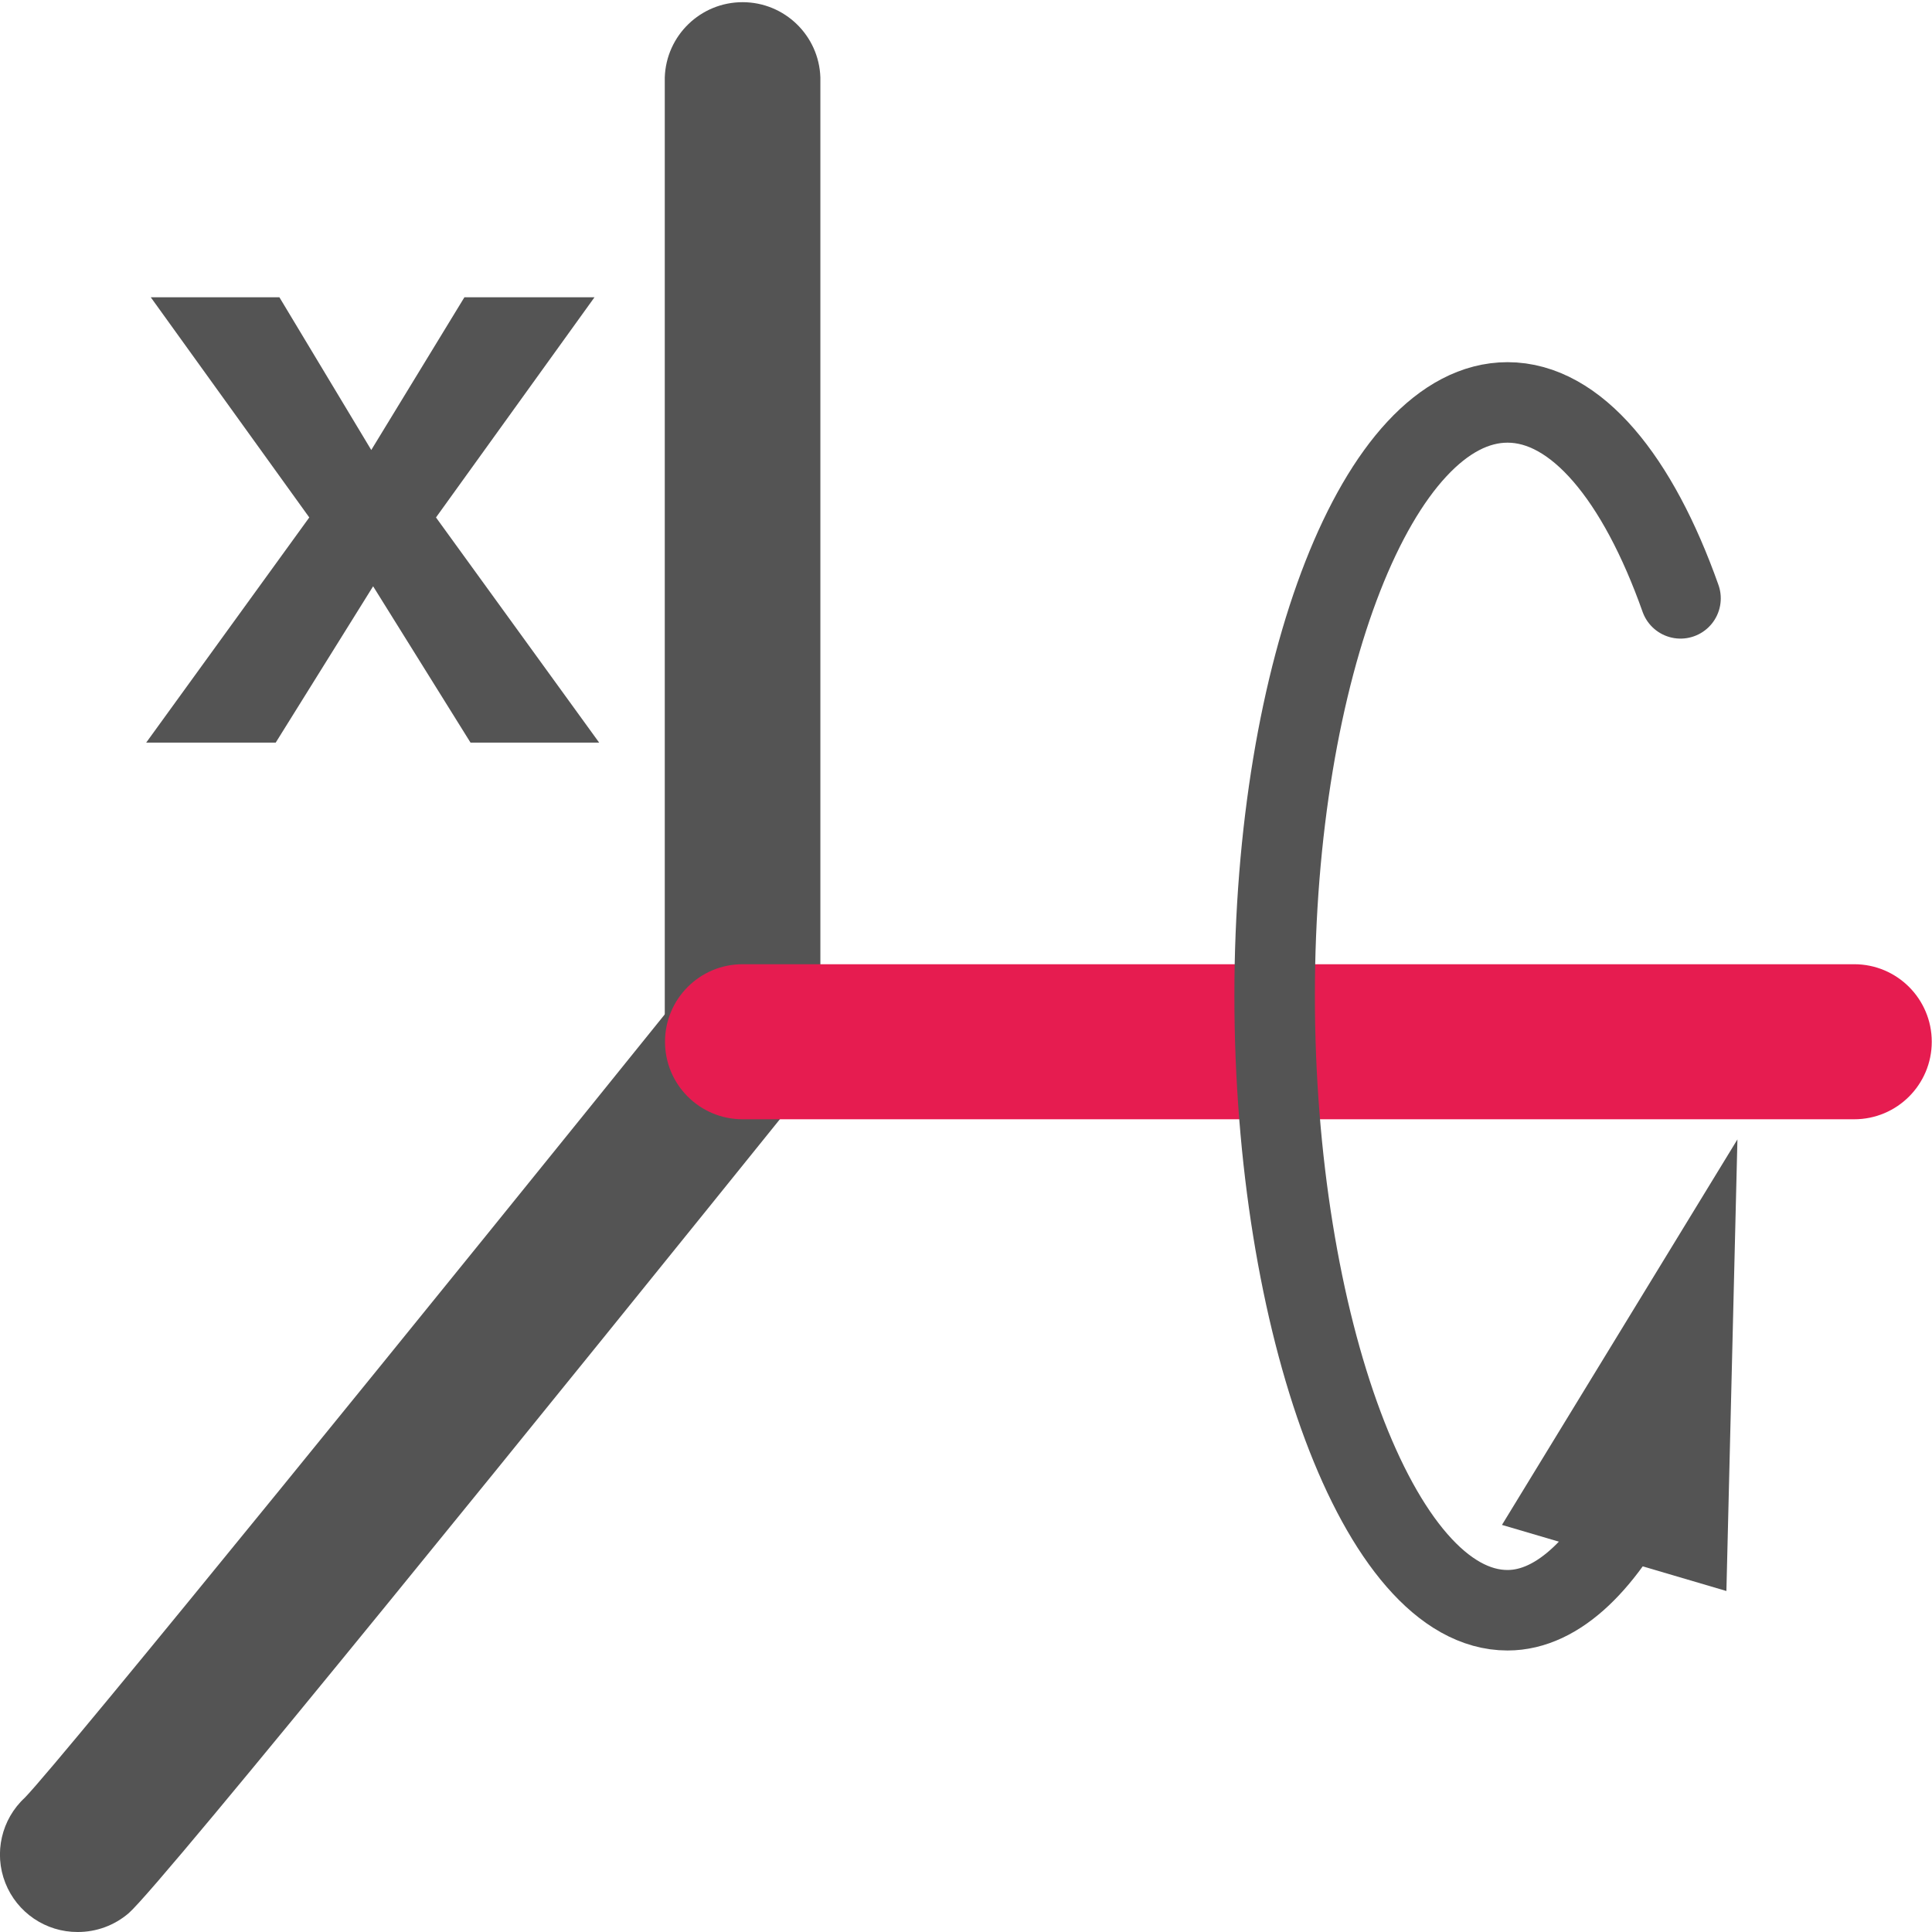
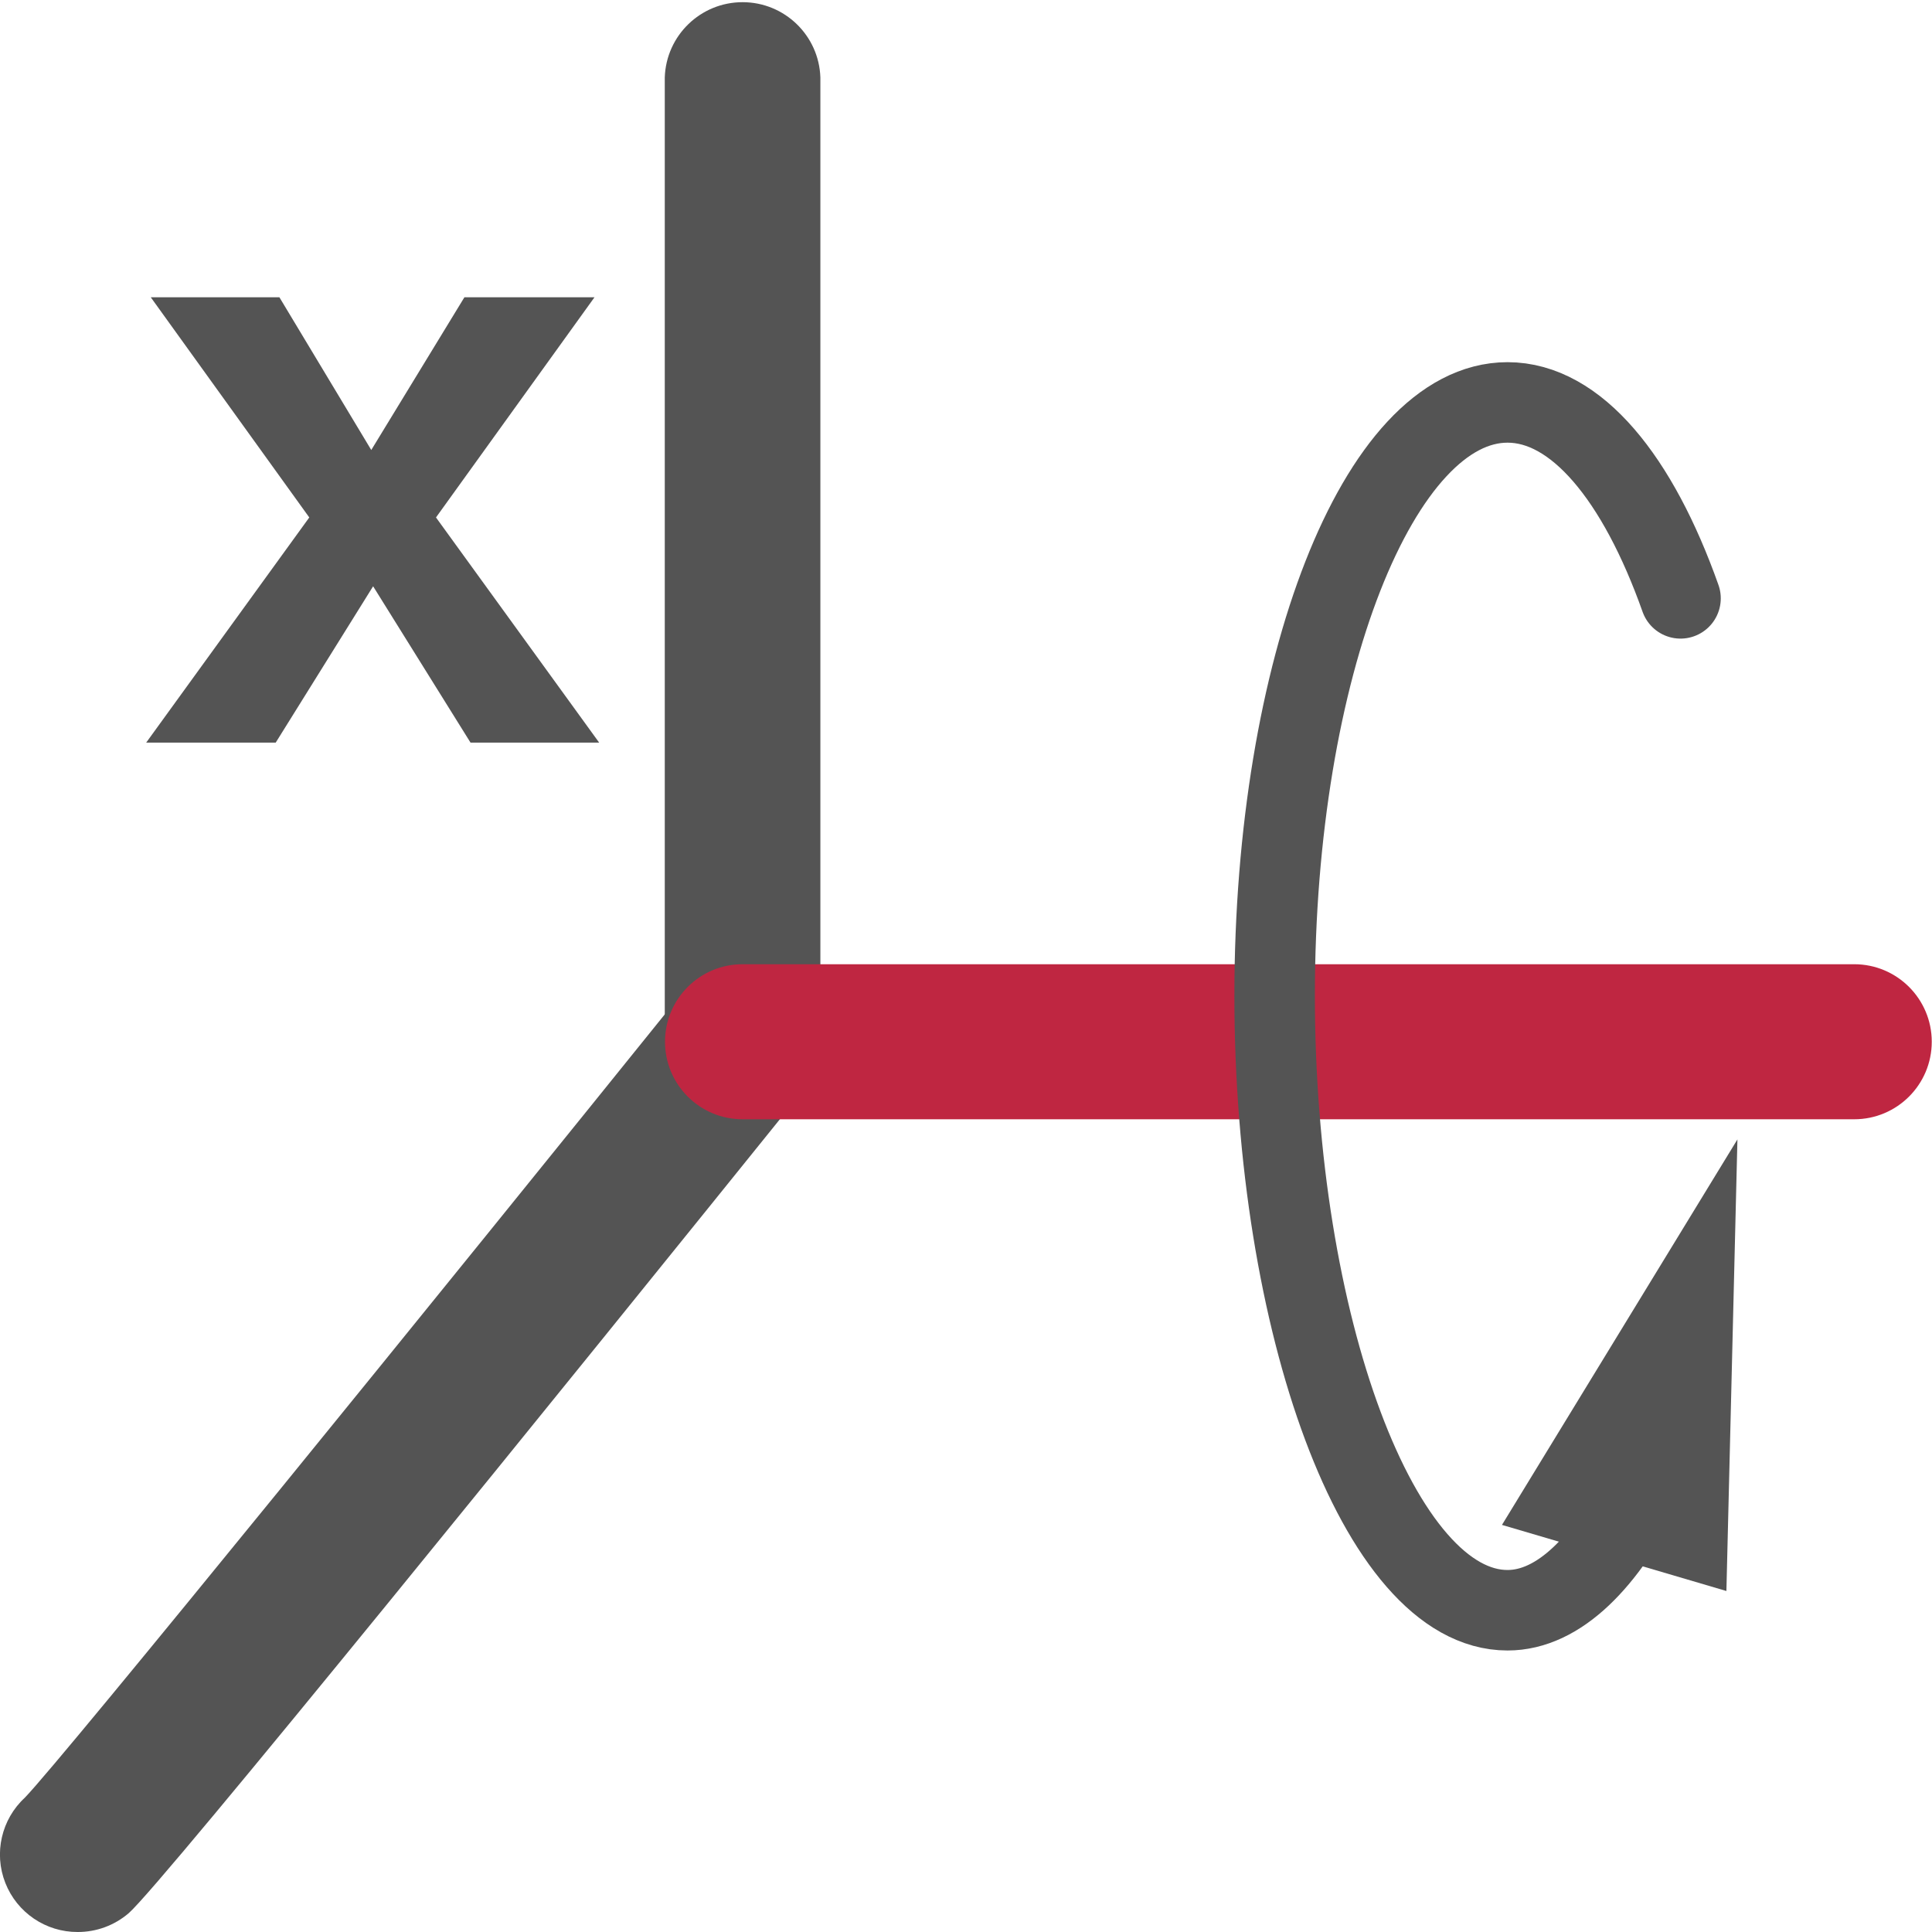
<svg xmlns="http://www.w3.org/2000/svg" id="Слой_1" data-name="Слой 1" viewBox="0 0 24 24" version="1.1">
  <defs id="defs26947">
-     <style id="style26945">.cls-1{fill:#545454;}.cls-2{fill:#e61c50;}.cls-3{fill:none;stroke:#545454;stroke-linecap:round;stroke-linejoin:round;}</style>
+     <style id="style26945">.cls-1{fill:#545454;}.cls-2{fill:#bf2641;}.cls-3{fill:none;stroke:#545454;stroke-linecap:round;stroke-linejoin:round;}</style>
  </defs>
  <path class="cls-1" d="M 4.612,5.59 5.769,3.693 H 7.385 L 5.416,6.428 7.443,9.225 H 5.845 L 4.635,7.283 3.425,9.225 H 1.816 L 3.842,6.428 1.873,3.693 h 1.598 z" id="path26951" />
  <path class="cls-1" d="M 0.966,24 A 0.962,0.962 0 0 1 0.309,22.331 C 0.778,21.848 5.555,15.956 8.47,12.338 a 0.972,0.972 0 0 1 1.359,-0.148 0.962,0.962 0 0 1 0.149,1.354 C 7.024,17.21 2.006,23.414 1.599,23.766 A 0.968,0.968 0 0 1 0.966,24 Z" id="path26953" />
  <path class="cls-1" d="M 9.224,13.904 A 0.965,0.965 0 0 1 8.258,12.941 V 0.963 a 0.967,0.967 0 0 1 1.933,0 v 11.978 a 0.965,0.965 0 0 1 -0.966,0.963 z" id="path26955" />
  <path class="cls-2" d="M 23.034,13.904 H 9.224 a 0.963,0.963 0 1 1 0,-1.926 h 13.81 a 0.963,0.963 0 1 1 0,1.926 z" id="path26957" />
  <path class="cls-3" d="m 20.876,7.433 c -0.53,-1.495 -1.296,-2.434 -2.149,-2.434 -1.598,0 -2.893,3.299 -2.893,7.369 0,4.07 1.296,7.635 2.893,7.635 0.638,0 1.229,-0.602 1.707,-1.565" id="path26959" />
  <polygon class="cls-1" points="22.583,15.154 19.658,19.943 22.446,20.764 " id="polygon26961" transform="translate(-1,-1)" />
</svg>
